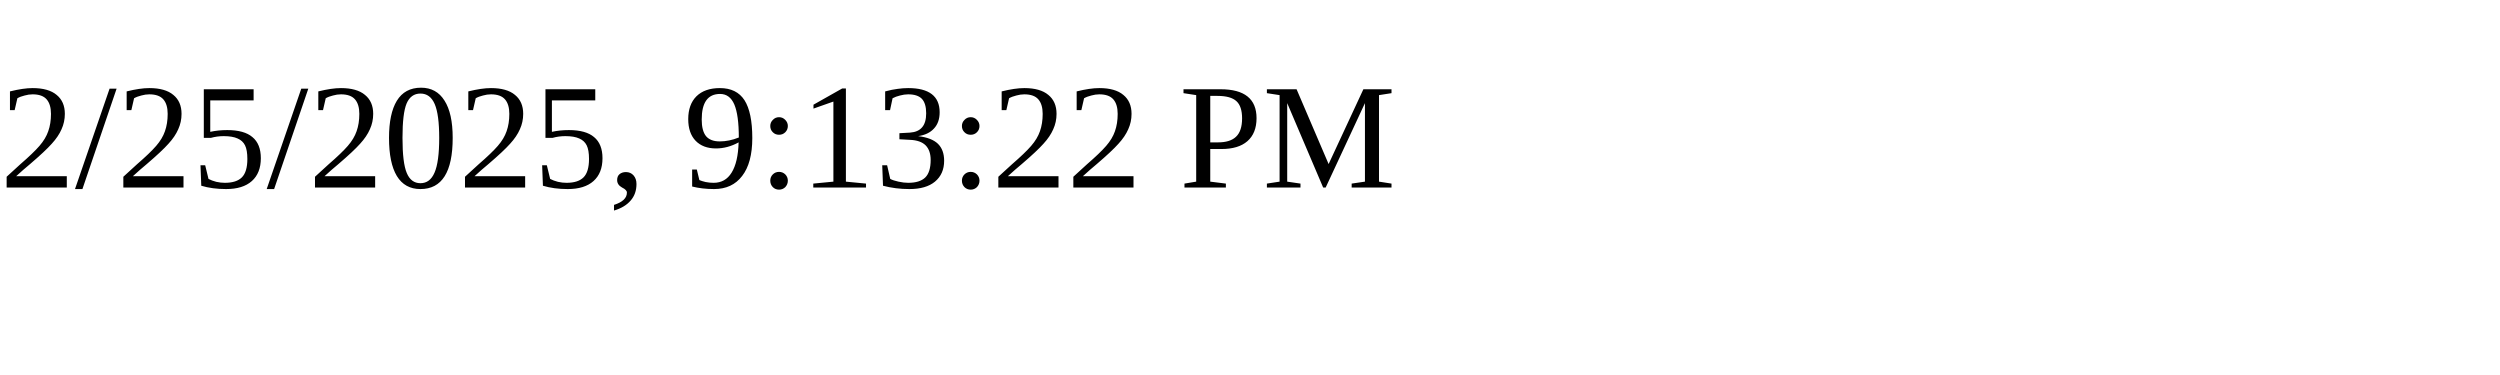
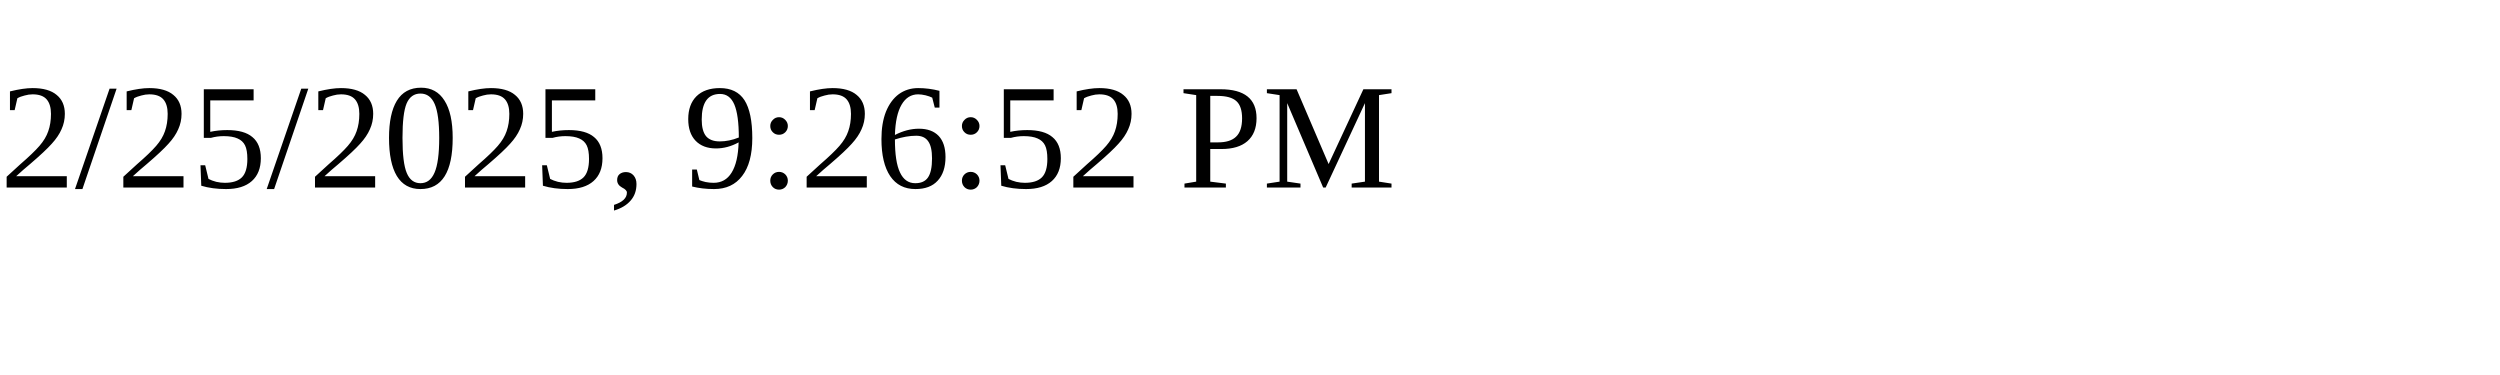
<svg xmlns="http://www.w3.org/2000/svg" height="30" width="200">
-   <text x="0" y="15">2/25/2025, 9:13:22 PM</text>
+   <text x="0" y="15">2/25/2025, 9:26:52 PM</text>
</svg>
